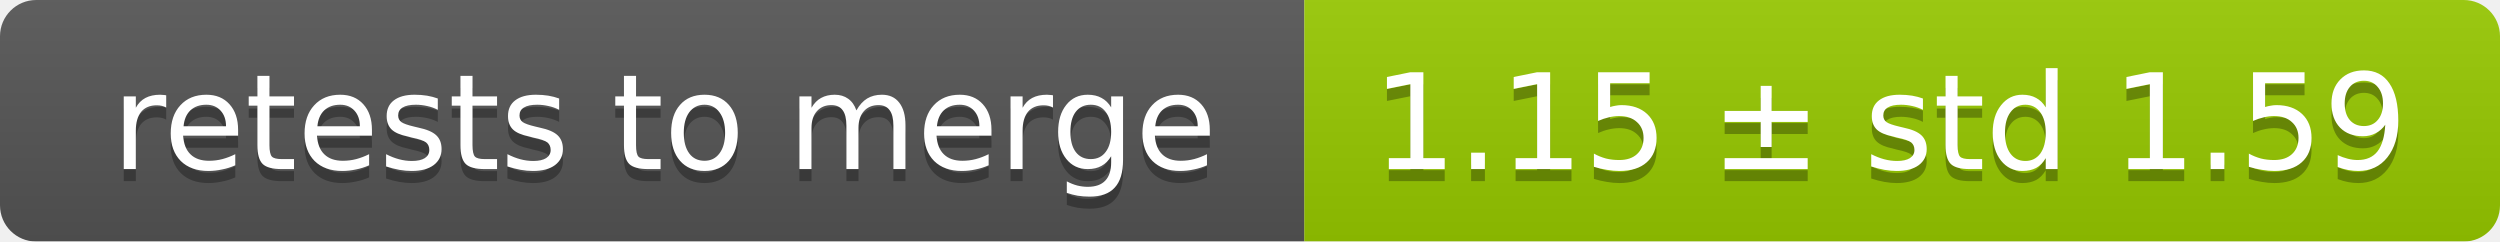
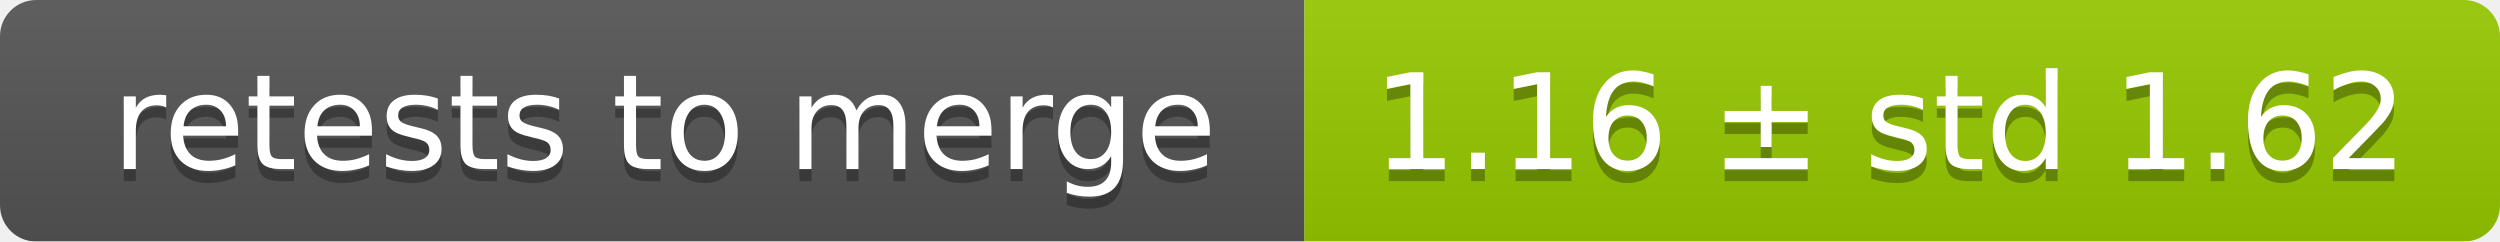
<svg xmlns="http://www.w3.org/2000/svg" width="207" height="20">
  <linearGradient id="smooth" x2="0" y2="100%">
    <stop offset="0" stop-color="#bbb" stop-opacity=".1" />
    <stop offset="1" stop-opacity=".1" />
  </linearGradient>
  <mask id="round">
    <rect width="207" height="20" rx="3" fill="#fff" />
  </mask>
  <g mask="url(#round)">
    <rect width="108" height="20" fill="#555" />
    <rect x="108" width="99" height="20" fill="#97ca00" />
    <rect width="207" height="20" fill="url(#smooth)" />
  </g>
  <g fill="#fff" text-anchor="middle" font-family="DejaVu Sans,Verdana,Geneva,sans-serif" font-size="11">
    <text x="55" y="15" fill="#010101" fill-opacity=".3">retests to merge</text>
    <text x="55" y="14">retests to merge</text>
-     <text x="156.5" y="15" fill="#010101" fill-opacity=".3">1.15 ± std 1.59</text>
-     <text x="156.5" y="14">1.15 ± std 1.59</text>
+     <text x="156.5" y="15" fill="#010101" fill-opacity=".3">1.16 ± std 1.62</text>
+     <text x="156.5" y="14">1.16 ± std 1.62</text>
  </g>
</svg>
